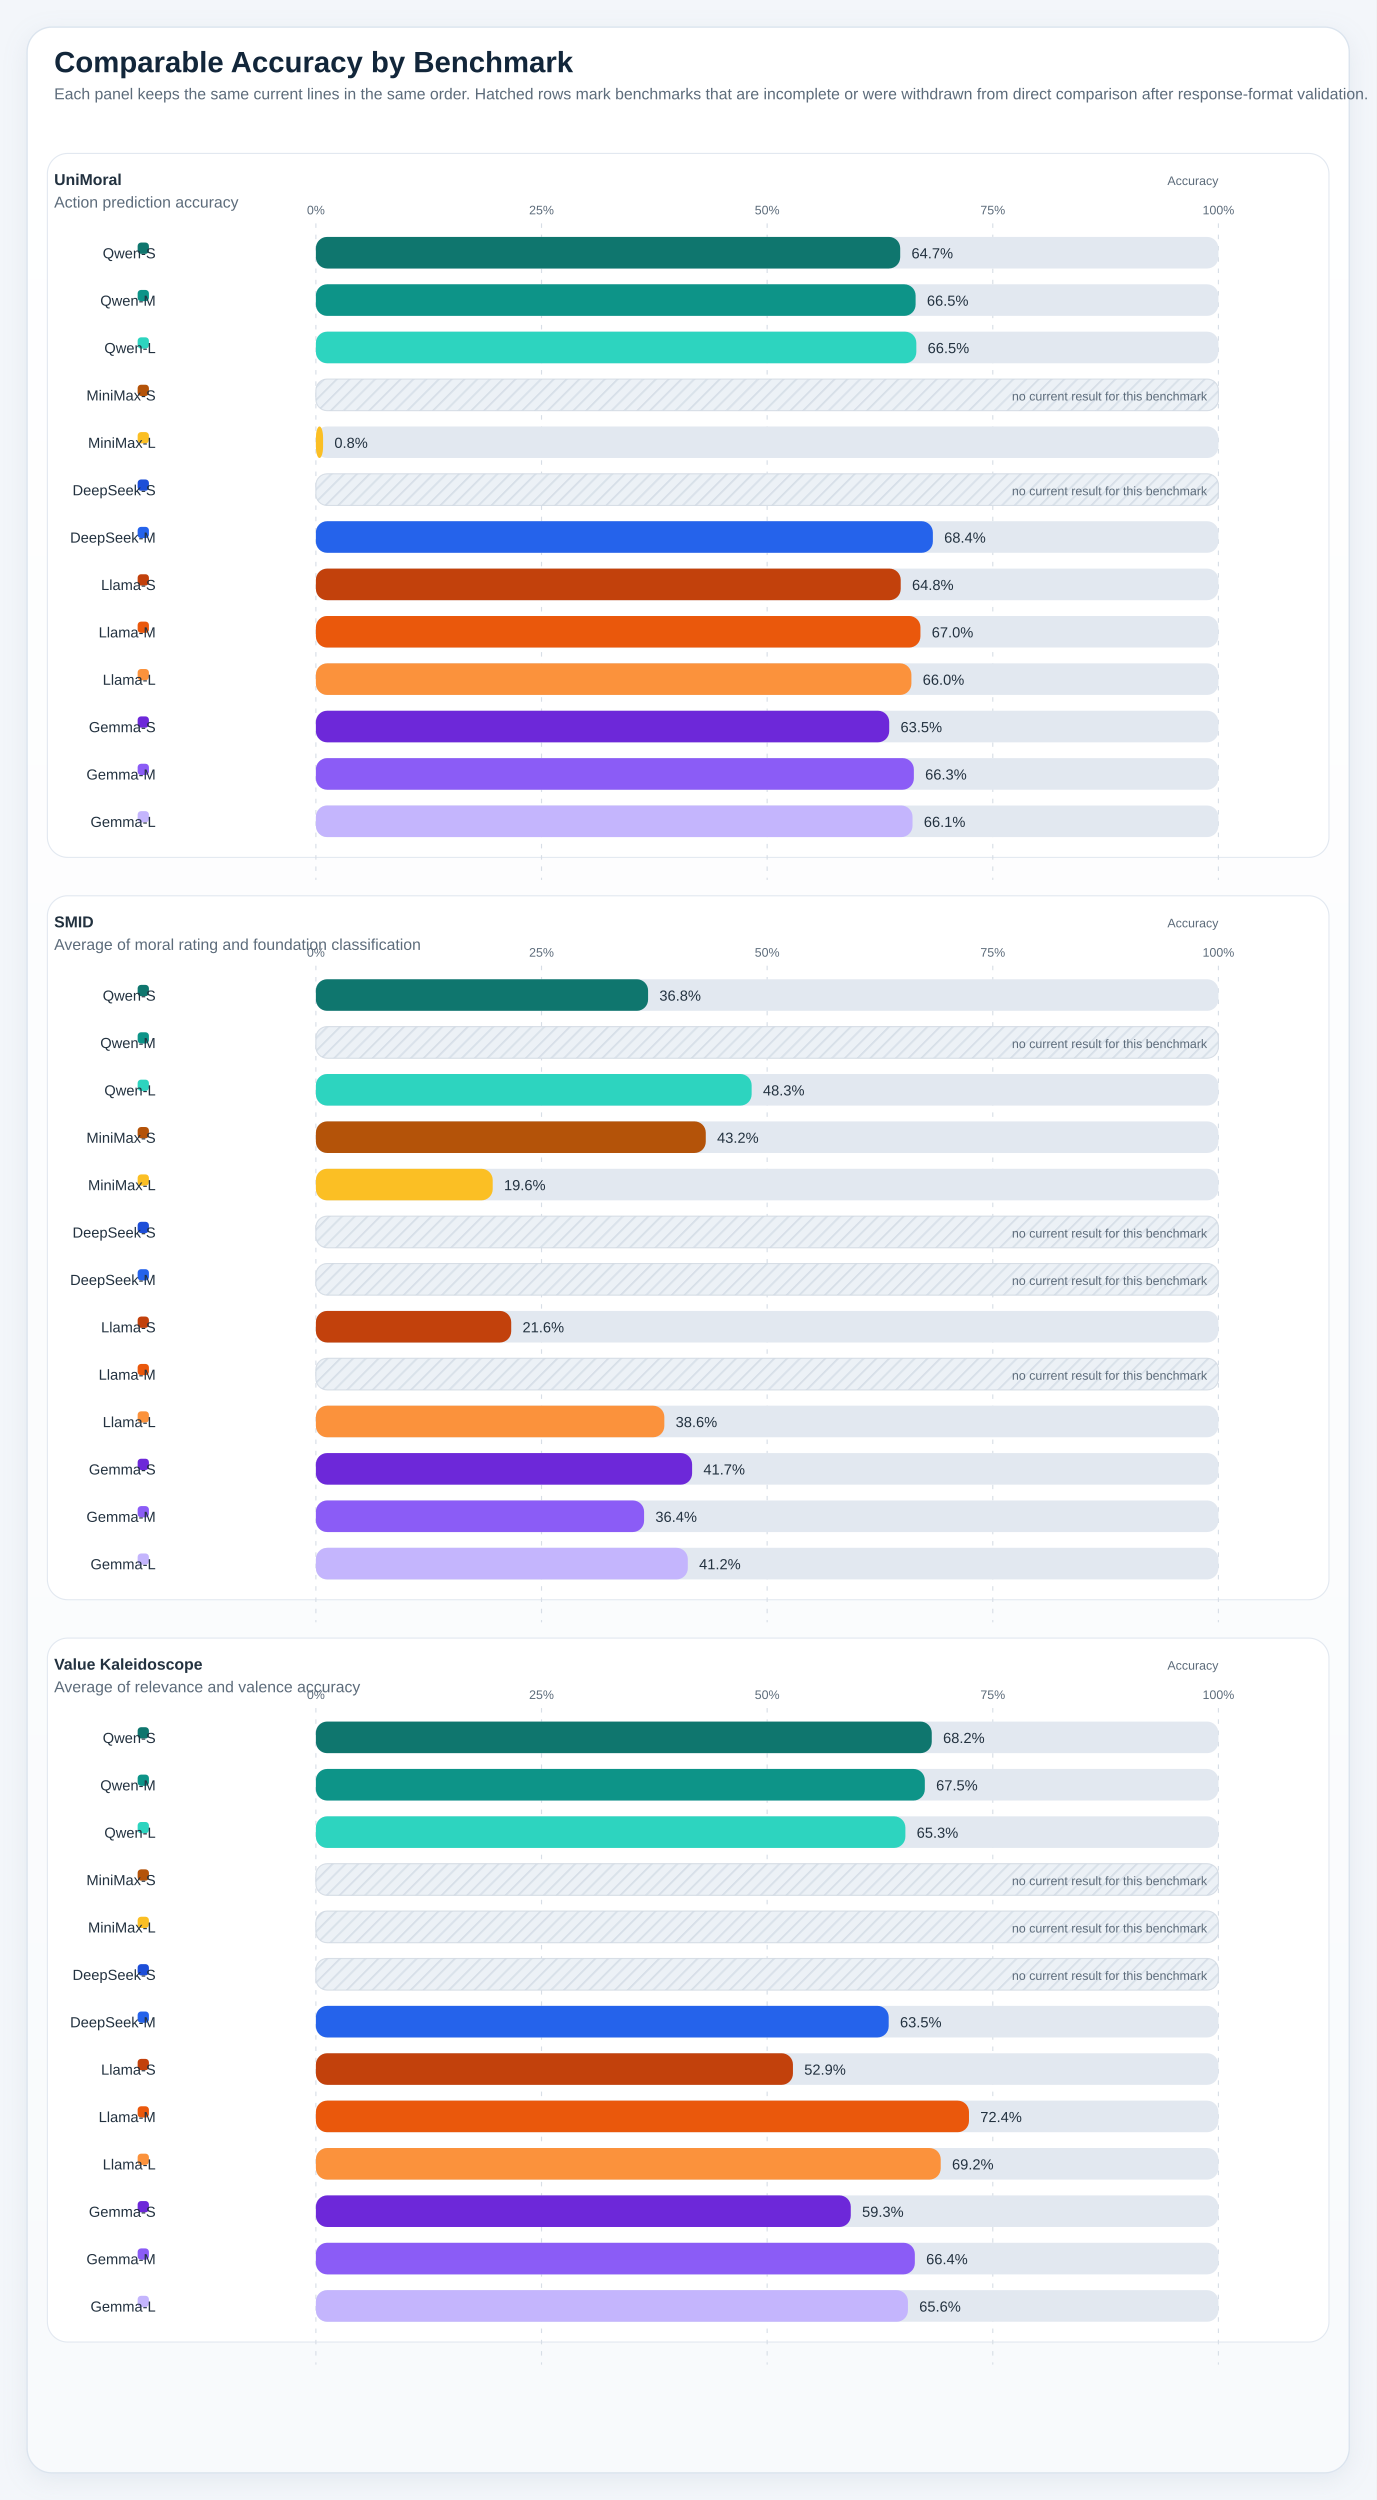
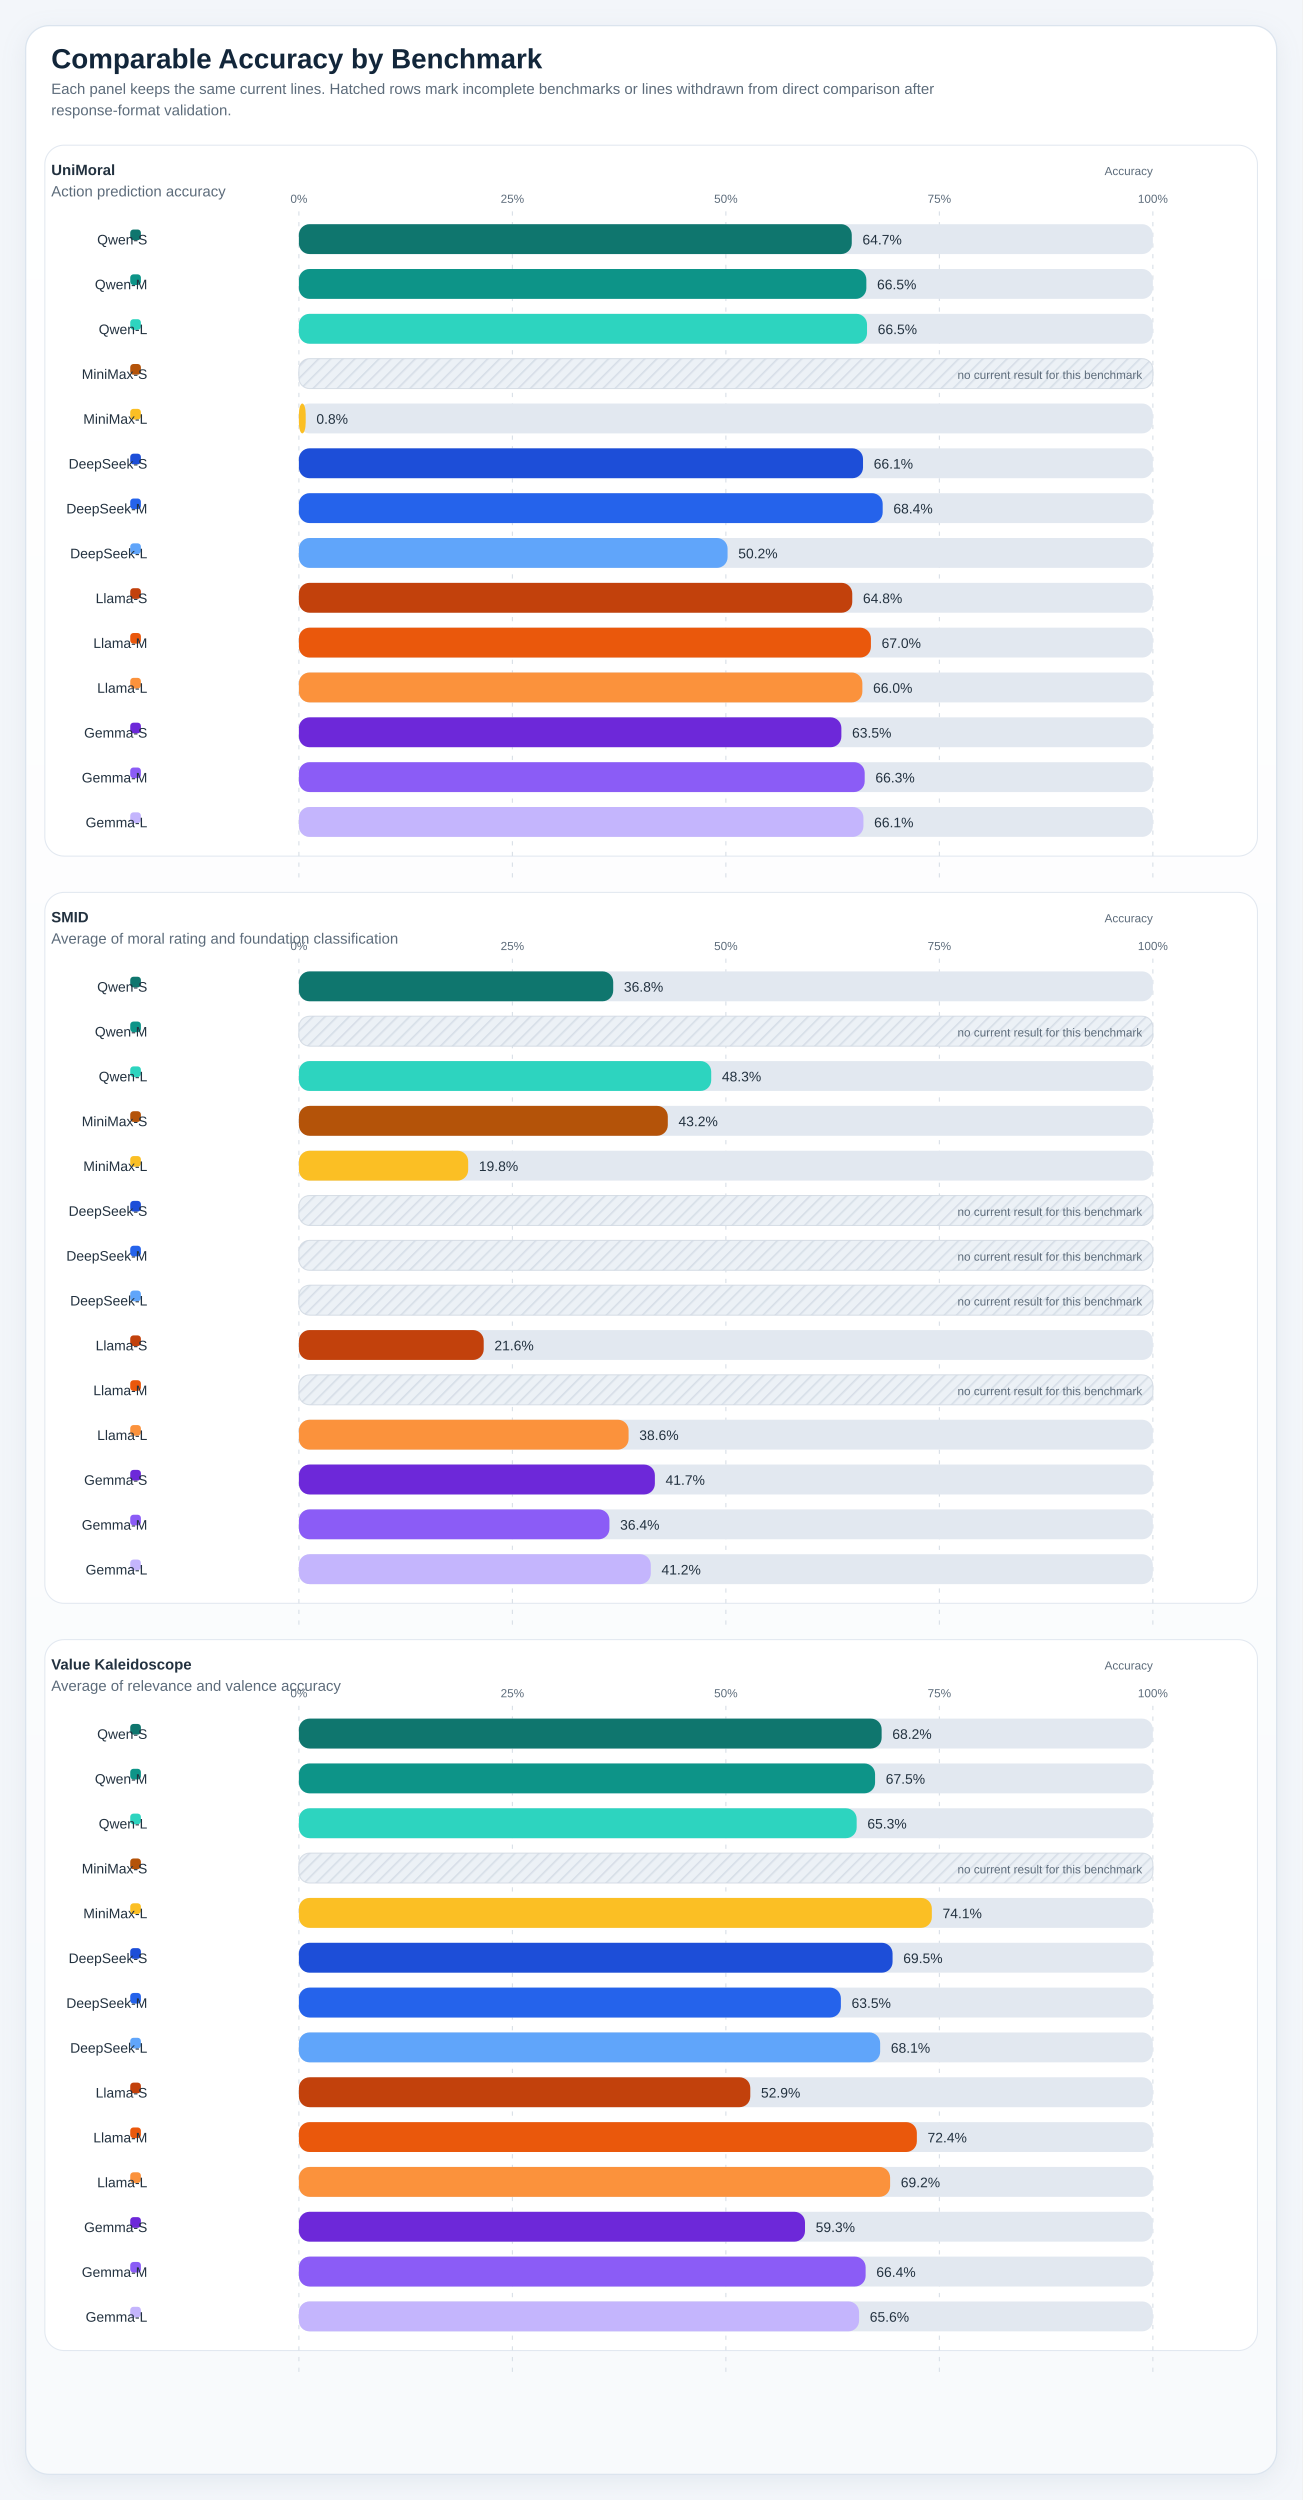
- <svg xmlns="http://www.w3.org/2000/svg" viewBox="0 0 1220 2216" role="img" preserveAspectRatio="xMidYMin meet" style="max-width:100%;height:auto">
+ <svg xmlns="http://www.w3.org/2000/svg" viewBox="0 0 1220 2342" role="img" preserveAspectRatio="xMidYMin meet" style="max-width:100%;height:auto">
  <defs>
    <linearGradient id="panelGradient" x1="0" x2="0" y1="0" y2="1">
      <stop offset="0%" stop-color="#ffffff" />
      <stop offset="100%" stop-color="#f8fafc" />
    </linearGradient>
    <pattern id="diagonalHatch" width="8" height="8" patternUnits="userSpaceOnUse" patternTransform="rotate(45)">
      <line x1="0" y1="0" x2="0" y2="8" stroke="#cdd6e1" stroke-width="3" />
    </pattern>
    <filter id="softShadow" x="-20%" y="-20%" width="140%" height="140%">
      <feDropShadow dx="0" dy="6" stdDeviation="10" flood-color="#9fb0c2" flood-opacity="0.18" />
    </filter>
    <style>
.canvas { fill: #f3f6fa; }
.title { font: 700 26px 'IBM Plex Sans', 'Helvetica Neue', Arial, sans-serif; fill: #12263a; }
.subtitle { font: 400 14px 'IBM Plex Sans', 'Helvetica Neue', Arial, sans-serif; fill: #5c6b7a; }
.axis { font: 600 14px 'IBM Plex Sans', 'Helvetica Neue', Arial, sans-serif; fill: #22313f; }
.label { font: 500 13px 'IBM Plex Sans', 'Helvetica Neue', Arial, sans-serif; fill: #22313f; }
.metric { font: 700 20px 'IBM Plex Sans', 'Helvetica Neue', Arial, sans-serif; fill: #12263a; }
.celltext { font: 700 16px 'IBM Plex Sans', 'Helvetica Neue', Arial, sans-serif; fill: #ffffff; }
.celltext-dark { font: 700 16px 'IBM Plex Sans', 'Helvetica Neue', Arial, sans-serif; fill: #173042; }
.cellsub { font: 500 11px 'IBM Plex Sans', 'Helvetica Neue', Arial, sans-serif; fill: rgba(255,255,255,0.88); }
.cellsub-dark { font: 600 11px 'IBM Plex Sans', 'Helvetica Neue', Arial, sans-serif; fill: #385062; }
.body { font: 500 12px 'IBM Plex Sans', 'Helvetica Neue', Arial, sans-serif; fill: #22313f; }
.small { font: 500 11px 'IBM Plex Sans', 'Helvetica Neue', Arial, sans-serif; fill: #5c6b7a; }
.tiny { font: 600 10px 'IBM Plex Sans', 'Helvetica Neue', Arial, sans-serif; fill: #6b7c8f; letter-spacing: 0.04em; }
.grid { fill: #ffffff; stroke: #d7dee6; stroke-width: 1.25; }
.panel { fill: url(#panelGradient); stroke: #dbe4ee; stroke-width: 1.25; filter: url(#softShadow); }
.subpanel { fill: #ffffff; stroke: #e2e8f0; stroke-width: 1; }
.legend-card { fill: #ffffff; stroke: #dbe4ee; stroke-width: 1; }
.guide { stroke: #d7dee6; stroke-width: 1; stroke-dasharray: 4 6; }
.baseline { stroke: #aab7c6; stroke-width: 1.1; }
.muted-cell { fill: #eef2f7; stroke: #d7dee6; stroke-width: 1; }
.muted-bar { fill: #ecf1f6; stroke: #d7dee6; stroke-width: 1; }
.outline { stroke: rgba(255,255,255,0.9); stroke-width: 1; }
</style>
  </defs>
-   <rect x="0" y="0" width="1220" height="2216" class="canvas" />
-   <rect x="24" y="24" width="1172" height="2168" rx="22" class="panel" />
+   <rect x="0" y="0" width="1220" height="2342" class="canvas" />
+   <rect x="24" y="24" width="1172" height="2294" rx="22" class="panel" />
  <text x="48" y="64" class="title">Comparable Accuracy by Benchmark</text>
-   <text x="48" y="88" class="subtitle">Each panel keeps the same current lines in the same order. Hatched rows mark benchmarks that are incomplete or were withdrawn from direct comparison after response-format validation.</text>
-   <rect x="42" y="136" width="1136" height="624" rx="18" class="subpanel" />
+   <text x="48" y="88" class="subtitle">Each panel keeps the same current lines. Hatched rows mark incomplete benchmarks or lines withdrawn from direct comparison after</text>
+   <text x="48" y="108" class="subtitle">response-format validation.</text>
+   <rect x="42" y="136" width="1136" height="666" rx="18" class="subpanel" />
  <text x="48" y="164" class="axis">UniMoral</text>
  <text x="48" y="184" class="subtitle">Action prediction accuracy</text>
  <text x="1080" y="164" text-anchor="end" class="small">Accuracy</text>
-   <line x1="280.00" y1="198" x2="280.00" y2="780" class="guide" />
+   <line x1="280.00" y1="198" x2="280.00" y2="822" class="guide" />
  <text x="280.00" y="190" text-anchor="middle" class="small">0%</text>
-   <line x1="480.00" y1="198" x2="480.00" y2="780" class="guide" />
+   <line x1="480.00" y1="198" x2="480.00" y2="822" class="guide" />
  <text x="480.00" y="190" text-anchor="middle" class="small">25%</text>
-   <line x1="680.00" y1="198" x2="680.00" y2="780" class="guide" />
+   <line x1="680.00" y1="198" x2="680.00" y2="822" class="guide" />
  <text x="680.00" y="190" text-anchor="middle" class="small">50%</text>
-   <line x1="880.00" y1="198" x2="880.00" y2="780" class="guide" />
+   <line x1="880.00" y1="198" x2="880.00" y2="822" class="guide" />
  <text x="880.00" y="190" text-anchor="middle" class="small">75%</text>
-   <line x1="1080.00" y1="198" x2="1080.00" y2="780" class="guide" />
+   <line x1="1080.00" y1="198" x2="1080.00" y2="822" class="guide" />
  <text x="1080.00" y="190" text-anchor="middle" class="small">100%</text>
  <rect x="122" y="215" width="10" height="10" rx="3" fill="#0f766e" />
  <text x="138" y="229" text-anchor="end" class="label">Qwen-S</text>
  <rect x="280" y="210" width="800" height="28" rx="10" fill="#e2e8f0" />
  <rect x="280" y="210" width="517.94" height="28" rx="10" fill="#0f766e" />
  <text x="807.94" y="229" text-anchor="start" class="label">64.7%</text>
  <rect x="122" y="257" width="10" height="10" rx="3" fill="#0d9488" />
  <text x="138" y="271" text-anchor="end" class="label">Qwen-M</text>
  <rect x="280" y="252" width="800" height="28" rx="10" fill="#e2e8f0" />
  <rect x="280" y="252" width="531.60" height="28" rx="10" fill="#0d9488" />
  <text x="821.60" y="271" text-anchor="start" class="label">66.5%</text>
  <rect x="122" y="299" width="10" height="10" rx="3" fill="#2dd4bf" />
  <text x="138" y="313" text-anchor="end" class="label">Qwen-L</text>
  <rect x="280" y="294" width="800" height="28" rx="10" fill="#e2e8f0" />
  <rect x="280" y="294" width="532.24" height="28" rx="10" fill="#2dd4bf" />
  <text x="822.24" y="313" text-anchor="start" class="label">66.5%</text>
  <rect x="122" y="341" width="10" height="10" rx="3" fill="#b45309" />
  <text x="138" y="355" text-anchor="end" class="label">MiniMax-S</text>
  <rect x="280" y="336" width="800" height="28" rx="10" fill="#e2e8f0" />
  <rect x="280" y="336" width="800" height="28" rx="10" class="muted-bar" />
  <rect x="280" y="336" width="800" height="28" rx="10" fill="url(#diagonalHatch)" opacity="0.7" />
  <text x="1070" y="355" text-anchor="end" class="small">no current result for this benchmark</text>
  <rect x="122" y="383" width="10" height="10" rx="3" fill="#fbbf24" />
  <text x="138" y="397" text-anchor="end" class="label">MiniMax-L</text>
  <rect x="280" y="378" width="800" height="28" rx="10" fill="#e2e8f0" />
  <rect x="280" y="378" width="6.38" height="28" rx="10" fill="#fbbf24" />
  <text x="296.38" y="397" text-anchor="start" class="label">0.8%</text>
  <rect x="122" y="425" width="10" height="10" rx="3" fill="#1d4ed8" />
  <text x="138" y="439" text-anchor="end" class="label">DeepSeek-S</text>
  <rect x="280" y="420" width="800" height="28" rx="10" fill="#e2e8f0" />
-   <rect x="280" y="420" width="800" height="28" rx="10" class="muted-bar" />
-   <rect x="280" y="420" width="800" height="28" rx="10" fill="url(#diagonalHatch)" opacity="0.7" />
-   <text x="1070" y="439" text-anchor="end" class="small">no current result for this benchmark</text>
+   <rect x="280" y="420" width="528.48" height="28" rx="10" fill="#1d4ed8" />
+   <text x="818.48" y="439" text-anchor="start" class="label">66.1%</text>
  <rect x="122" y="467" width="10" height="10" rx="3" fill="#2563eb" />
  <text x="138" y="481" text-anchor="end" class="label">DeepSeek-M</text>
  <rect x="280" y="462" width="800" height="28" rx="10" fill="#e2e8f0" />
  <rect x="280" y="462" width="546.90" height="28" rx="10" fill="#2563eb" />
  <text x="836.90" y="481" text-anchor="start" class="label">68.4%</text>
-   <rect x="122" y="509" width="10" height="10" rx="3" fill="#c2410c" />
-   <text x="138" y="523" text-anchor="end" class="label">Llama-S</text>
+   <rect x="122" y="509" width="10" height="10" rx="3" fill="#60a5fa" />
+   <text x="138" y="523" text-anchor="end" class="label">DeepSeek-L</text>
  <rect x="280" y="504" width="800" height="28" rx="10" fill="#e2e8f0" />
-   <rect x="280" y="504" width="518.40" height="28" rx="10" fill="#c2410c" />
-   <text x="808.40" y="523" text-anchor="start" class="label">64.8%</text>
-   <rect x="122" y="551" width="10" height="10" rx="3" fill="#ea580c" />
-   <text x="138" y="565" text-anchor="end" class="label">Llama-M</text>
+   <rect x="280" y="504" width="401.60" height="28" rx="10" fill="#60a5fa" />
+   <text x="691.60" y="523" text-anchor="start" class="label">50.2%</text>
+   <rect x="122" y="551" width="10" height="10" rx="3" fill="#c2410c" />
+   <text x="138" y="565" text-anchor="end" class="label">Llama-S</text>
  <rect x="280" y="546" width="800" height="28" rx="10" fill="#e2e8f0" />
-   <rect x="280" y="546" width="535.88" height="28" rx="10" fill="#ea580c" />
-   <text x="825.88" y="565" text-anchor="start" class="label">67.0%</text>
-   <rect x="122" y="593" width="10" height="10" rx="3" fill="#fb923c" />
-   <text x="138" y="607" text-anchor="end" class="label">Llama-L</text>
+   <rect x="280" y="546" width="518.40" height="28" rx="10" fill="#c2410c" />
+   <text x="808.40" y="565" text-anchor="start" class="label">64.8%</text>
+   <rect x="122" y="593" width="10" height="10" rx="3" fill="#ea580c" />
+   <text x="138" y="607" text-anchor="end" class="label">Llama-M</text>
  <rect x="280" y="588" width="800" height="28" rx="10" fill="#e2e8f0" />
-   <rect x="280" y="588" width="527.87" height="28" rx="10" fill="#fb923c" />
-   <text x="817.87" y="607" text-anchor="start" class="label">66.0%</text>
-   <rect x="122" y="635" width="10" height="10" rx="3" fill="#6d28d9" />
-   <text x="138" y="649" text-anchor="end" class="label">Gemma-S</text>
+   <rect x="280" y="588" width="535.88" height="28" rx="10" fill="#ea580c" />
+   <text x="825.88" y="607" text-anchor="start" class="label">67.0%</text>
+   <rect x="122" y="635" width="10" height="10" rx="3" fill="#fb923c" />
+   <text x="138" y="649" text-anchor="end" class="label">Llama-L</text>
  <rect x="280" y="630" width="800" height="28" rx="10" fill="#e2e8f0" />
-   <rect x="280" y="630" width="508.20" height="28" rx="10" fill="#6d28d9" />
-   <text x="798.20" y="649" text-anchor="start" class="label">63.5%</text>
-   <rect x="122" y="677" width="10" height="10" rx="3" fill="#8b5cf6" />
-   <text x="138" y="691" text-anchor="end" class="label">Gemma-M</text>
+   <rect x="280" y="630" width="527.87" height="28" rx="10" fill="#fb923c" />
+   <text x="817.87" y="649" text-anchor="start" class="label">66.0%</text>
+   <rect x="122" y="677" width="10" height="10" rx="3" fill="#6d28d9" />
+   <text x="138" y="691" text-anchor="end" class="label">Gemma-S</text>
  <rect x="280" y="672" width="800" height="28" rx="10" fill="#e2e8f0" />
-   <rect x="280" y="672" width="530.05" height="28" rx="10" fill="#8b5cf6" />
-   <text x="820.05" y="691" text-anchor="start" class="label">66.3%</text>
-   <rect x="122" y="719" width="10" height="10" rx="3" fill="#c4b5fd" />
-   <text x="138" y="733" text-anchor="end" class="label">Gemma-L</text>
+   <rect x="280" y="672" width="508.20" height="28" rx="10" fill="#6d28d9" />
+   <text x="798.20" y="691" text-anchor="start" class="label">63.5%</text>
+   <rect x="122" y="719" width="10" height="10" rx="3" fill="#8b5cf6" />
+   <text x="138" y="733" text-anchor="end" class="label">Gemma-M</text>
  <rect x="280" y="714" width="800" height="28" rx="10" fill="#e2e8f0" />
-   <rect x="280" y="714" width="528.87" height="28" rx="10" fill="#c4b5fd" />
-   <text x="818.87" y="733" text-anchor="start" class="label">66.1%</text>
-   <rect x="42" y="794" width="1136" height="624" rx="18" class="subpanel" />
-   <text x="48" y="822" class="axis">SMID</text>
-   <text x="48" y="842" class="subtitle">Average of moral rating and foundation classification</text>
-   <text x="1080" y="822" text-anchor="end" class="small">Accuracy</text>
-   <line x1="280.00" y1="856" x2="280.00" y2="1438" class="guide" />
-   <text x="280.00" y="848" text-anchor="middle" class="small">0%</text>
-   <line x1="480.00" y1="856" x2="480.00" y2="1438" class="guide" />
-   <text x="480.00" y="848" text-anchor="middle" class="small">25%</text>
-   <line x1="680.00" y1="856" x2="680.00" y2="1438" class="guide" />
-   <text x="680.00" y="848" text-anchor="middle" class="small">50%</text>
-   <line x1="880.00" y1="856" x2="880.00" y2="1438" class="guide" />
-   <text x="880.00" y="848" text-anchor="middle" class="small">75%</text>
-   <line x1="1080.00" y1="856" x2="1080.00" y2="1438" class="guide" />
-   <text x="1080.00" y="848" text-anchor="middle" class="small">100%</text>
-   <rect x="122" y="873" width="10" height="10" rx="3" fill="#0f766e" />
-   <text x="138" y="887" text-anchor="end" class="label">Qwen-S</text>
-   <rect x="280" y="868" width="800" height="28" rx="10" fill="#e2e8f0" />
-   <rect x="280" y="868" width="294.46" height="28" rx="10" fill="#0f766e" />
-   <text x="584.46" y="887" text-anchor="start" class="label">36.8%</text>
-   <rect x="122" y="915" width="10" height="10" rx="3" fill="#0d9488" />
-   <text x="138" y="929" text-anchor="end" class="label">Qwen-M</text>
+   <rect x="280" y="714" width="530.05" height="28" rx="10" fill="#8b5cf6" />
+   <text x="820.05" y="733" text-anchor="start" class="label">66.3%</text>
+   <rect x="122" y="761" width="10" height="10" rx="3" fill="#c4b5fd" />
+   <text x="138" y="775" text-anchor="end" class="label">Gemma-L</text>
+   <rect x="280" y="756" width="800" height="28" rx="10" fill="#e2e8f0" />
+   <rect x="280" y="756" width="528.87" height="28" rx="10" fill="#c4b5fd" />
+   <text x="818.87" y="775" text-anchor="start" class="label">66.1%</text>
+   <rect x="42" y="836" width="1136" height="666" rx="18" class="subpanel" />
+   <text x="48" y="864" class="axis">SMID</text>
+   <text x="48" y="884" class="subtitle">Average of moral rating and foundation classification</text>
+   <text x="1080" y="864" text-anchor="end" class="small">Accuracy</text>
+   <line x1="280.00" y1="898" x2="280.00" y2="1522" class="guide" />
+   <text x="280.00" y="890" text-anchor="middle" class="small">0%</text>
+   <line x1="480.00" y1="898" x2="480.00" y2="1522" class="guide" />
+   <text x="480.00" y="890" text-anchor="middle" class="small">25%</text>
+   <line x1="680.00" y1="898" x2="680.00" y2="1522" class="guide" />
+   <text x="680.00" y="890" text-anchor="middle" class="small">50%</text>
+   <line x1="880.00" y1="898" x2="880.00" y2="1522" class="guide" />
+   <text x="880.00" y="890" text-anchor="middle" class="small">75%</text>
+   <line x1="1080.00" y1="898" x2="1080.00" y2="1522" class="guide" />
+   <text x="1080.00" y="890" text-anchor="middle" class="small">100%</text>
+   <rect x="122" y="915" width="10" height="10" rx="3" fill="#0f766e" />
+   <text x="138" y="929" text-anchor="end" class="label">Qwen-S</text>
  <rect x="280" y="910" width="800" height="28" rx="10" fill="#e2e8f0" />
-   <rect x="280" y="910" width="800" height="28" rx="10" class="muted-bar" />
-   <rect x="280" y="910" width="800" height="28" rx="10" fill="url(#diagonalHatch)" opacity="0.7" />
-   <text x="1070" y="929" text-anchor="end" class="small">no current result for this benchmark</text>
-   <rect x="122" y="957" width="10" height="10" rx="3" fill="#2dd4bf" />
-   <text x="138" y="971" text-anchor="end" class="label">Qwen-L</text>
+   <rect x="280" y="910" width="294.46" height="28" rx="10" fill="#0f766e" />
+   <text x="584.46" y="929" text-anchor="start" class="label">36.8%</text>
+   <rect x="122" y="957" width="10" height="10" rx="3" fill="#0d9488" />
+   <text x="138" y="971" text-anchor="end" class="label">Qwen-M</text>
  <rect x="280" y="952" width="800" height="28" rx="10" fill="#e2e8f0" />
-   <rect x="280" y="952" width="386.26" height="28" rx="10" fill="#2dd4bf" />
-   <text x="676.26" y="971" text-anchor="start" class="label">48.3%</text>
-   <rect x="122" y="999" width="10" height="10" rx="3" fill="#b45309" />
-   <text x="138" y="1013" text-anchor="end" class="label">MiniMax-S</text>
+   <rect x="280" y="952" width="800" height="28" rx="10" class="muted-bar" />
+   <rect x="280" y="952" width="800" height="28" rx="10" fill="url(#diagonalHatch)" opacity="0.7" />
+   <text x="1070" y="971" text-anchor="end" class="small">no current result for this benchmark</text>
+   <rect x="122" y="999" width="10" height="10" rx="3" fill="#2dd4bf" />
+   <text x="138" y="1013" text-anchor="end" class="label">Qwen-L</text>
  <rect x="280" y="994" width="800" height="28" rx="10" fill="#e2e8f0" />
-   <rect x="280" y="994" width="345.60" height="28" rx="10" fill="#b45309" />
-   <text x="635.60" y="1013" text-anchor="start" class="label">43.2%</text>
-   <rect x="122" y="1041" width="10" height="10" rx="3" fill="#fbbf24" />
-   <text x="138" y="1055" text-anchor="end" class="label">MiniMax-L</text>
+   <rect x="280" y="994" width="386.26" height="28" rx="10" fill="#2dd4bf" />
+   <text x="676.26" y="1013" text-anchor="start" class="label">48.3%</text>
+   <rect x="122" y="1041" width="10" height="10" rx="3" fill="#b45309" />
+   <text x="138" y="1055" text-anchor="end" class="label">MiniMax-S</text>
  <rect x="280" y="1036" width="800" height="28" rx="10" fill="#e2e8f0" />
-   <rect x="280" y="1036" width="156.74" height="28" rx="10" fill="#fbbf24" />
-   <text x="446.74" y="1055" text-anchor="start" class="label">19.6%</text>
-   <rect x="122" y="1083" width="10" height="10" rx="3" fill="#1d4ed8" />
-   <text x="138" y="1097" text-anchor="end" class="label">DeepSeek-S</text>
+   <rect x="280" y="1036" width="345.60" height="28" rx="10" fill="#b45309" />
+   <text x="635.60" y="1055" text-anchor="start" class="label">43.2%</text>
+   <rect x="122" y="1083" width="10" height="10" rx="3" fill="#fbbf24" />
+   <text x="138" y="1097" text-anchor="end" class="label">MiniMax-L</text>
  <rect x="280" y="1078" width="800" height="28" rx="10" fill="#e2e8f0" />
-   <rect x="280" y="1078" width="800" height="28" rx="10" class="muted-bar" />
-   <rect x="280" y="1078" width="800" height="28" rx="10" fill="url(#diagonalHatch)" opacity="0.7" />
-   <text x="1070" y="1097" text-anchor="end" class="small">no current result for this benchmark</text>
-   <rect x="122" y="1125" width="10" height="10" rx="3" fill="#2563eb" />
-   <text x="138" y="1139" text-anchor="end" class="label">DeepSeek-M</text>
+   <rect x="280" y="1078" width="158.59" height="28" rx="10" fill="#fbbf24" />
+   <text x="448.59" y="1097" text-anchor="start" class="label">19.8%</text>
+   <rect x="122" y="1125" width="10" height="10" rx="3" fill="#1d4ed8" />
+   <text x="138" y="1139" text-anchor="end" class="label">DeepSeek-S</text>
  <rect x="280" y="1120" width="800" height="28" rx="10" fill="#e2e8f0" />
  <rect x="280" y="1120" width="800" height="28" rx="10" class="muted-bar" />
  <rect x="280" y="1120" width="800" height="28" rx="10" fill="url(#diagonalHatch)" opacity="0.7" />
  <text x="1070" y="1139" text-anchor="end" class="small">no current result for this benchmark</text>
-   <rect x="122" y="1167" width="10" height="10" rx="3" fill="#c2410c" />
-   <text x="138" y="1181" text-anchor="end" class="label">Llama-S</text>
+   <rect x="122" y="1167" width="10" height="10" rx="3" fill="#2563eb" />
+   <text x="138" y="1181" text-anchor="end" class="label">DeepSeek-M</text>
  <rect x="280" y="1162" width="800" height="28" rx="10" fill="#e2e8f0" />
-   <rect x="280" y="1162" width="173.14" height="28" rx="10" fill="#c2410c" />
-   <text x="463.14" y="1181" text-anchor="start" class="label">21.6%</text>
-   <rect x="122" y="1209" width="10" height="10" rx="3" fill="#ea580c" />
-   <text x="138" y="1223" text-anchor="end" class="label">Llama-M</text>
+   <rect x="280" y="1162" width="800" height="28" rx="10" class="muted-bar" />
+   <rect x="280" y="1162" width="800" height="28" rx="10" fill="url(#diagonalHatch)" opacity="0.7" />
+   <text x="1070" y="1181" text-anchor="end" class="small">no current result for this benchmark</text>
+   <rect x="122" y="1209" width="10" height="10" rx="3" fill="#60a5fa" />
+   <text x="138" y="1223" text-anchor="end" class="label">DeepSeek-L</text>
  <rect x="280" y="1204" width="800" height="28" rx="10" fill="#e2e8f0" />
  <rect x="280" y="1204" width="800" height="28" rx="10" class="muted-bar" />
  <rect x="280" y="1204" width="800" height="28" rx="10" fill="url(#diagonalHatch)" opacity="0.7" />
  <text x="1070" y="1223" text-anchor="end" class="small">no current result for this benchmark</text>
-   <rect x="122" y="1251" width="10" height="10" rx="3" fill="#fb923c" />
-   <text x="138" y="1265" text-anchor="end" class="label">Llama-L</text>
+   <rect x="122" y="1251" width="10" height="10" rx="3" fill="#c2410c" />
+   <text x="138" y="1265" text-anchor="end" class="label">Llama-S</text>
  <rect x="280" y="1246" width="800" height="28" rx="10" fill="#e2e8f0" />
-   <rect x="280" y="1246" width="308.87" height="28" rx="10" fill="#fb923c" />
-   <text x="598.87" y="1265" text-anchor="start" class="label">38.6%</text>
-   <rect x="122" y="1293" width="10" height="10" rx="3" fill="#6d28d9" />
-   <text x="138" y="1307" text-anchor="end" class="label">Gemma-S</text>
+   <rect x="280" y="1246" width="173.14" height="28" rx="10" fill="#c2410c" />
+   <text x="463.14" y="1265" text-anchor="start" class="label">21.6%</text>
+   <rect x="122" y="1293" width="10" height="10" rx="3" fill="#ea580c" />
+   <text x="138" y="1307" text-anchor="end" class="label">Llama-M</text>
  <rect x="280" y="1288" width="800" height="28" rx="10" fill="#e2e8f0" />
-   <rect x="280" y="1288" width="333.49" height="28" rx="10" fill="#6d28d9" />
-   <text x="623.49" y="1307" text-anchor="start" class="label">41.7%</text>
-   <rect x="122" y="1335" width="10" height="10" rx="3" fill="#8b5cf6" />
-   <text x="138" y="1349" text-anchor="end" class="label">Gemma-M</text>
+   <rect x="280" y="1288" width="800" height="28" rx="10" class="muted-bar" />
+   <rect x="280" y="1288" width="800" height="28" rx="10" fill="url(#diagonalHatch)" opacity="0.7" />
+   <text x="1070" y="1307" text-anchor="end" class="small">no current result for this benchmark</text>
+   <rect x="122" y="1335" width="10" height="10" rx="3" fill="#fb923c" />
+   <text x="138" y="1349" text-anchor="end" class="label">Llama-L</text>
  <rect x="280" y="1330" width="800" height="28" rx="10" fill="#e2e8f0" />
-   <rect x="280" y="1330" width="290.92" height="28" rx="10" fill="#8b5cf6" />
-   <text x="580.92" y="1349" text-anchor="start" class="label">36.4%</text>
-   <rect x="122" y="1377" width="10" height="10" rx="3" fill="#c4b5fd" />
-   <text x="138" y="1391" text-anchor="end" class="label">Gemma-L</text>
+   <rect x="280" y="1330" width="308.87" height="28" rx="10" fill="#fb923c" />
+   <text x="598.87" y="1349" text-anchor="start" class="label">38.6%</text>
+   <rect x="122" y="1377" width="10" height="10" rx="3" fill="#6d28d9" />
+   <text x="138" y="1391" text-anchor="end" class="label">Gemma-S</text>
  <rect x="280" y="1372" width="800" height="28" rx="10" fill="#e2e8f0" />
-   <rect x="280" y="1372" width="329.68" height="28" rx="10" fill="#c4b5fd" />
-   <text x="619.68" y="1391" text-anchor="start" class="label">41.2%</text>
-   <rect x="42" y="1452" width="1136" height="624" rx="18" class="subpanel" />
-   <text x="48" y="1480" class="axis">Value Kaleidoscope</text>
-   <text x="48" y="1500" class="subtitle">Average of relevance and valence accuracy</text>
-   <text x="1080" y="1480" text-anchor="end" class="small">Accuracy</text>
-   <line x1="280.00" y1="1514" x2="280.00" y2="2096" class="guide" />
-   <text x="280.00" y="1506" text-anchor="middle" class="small">0%</text>
-   <line x1="480.00" y1="1514" x2="480.00" y2="2096" class="guide" />
-   <text x="480.00" y="1506" text-anchor="middle" class="small">25%</text>
-   <line x1="680.00" y1="1514" x2="680.00" y2="2096" class="guide" />
-   <text x="680.00" y="1506" text-anchor="middle" class="small">50%</text>
-   <line x1="880.00" y1="1514" x2="880.00" y2="2096" class="guide" />
-   <text x="880.00" y="1506" text-anchor="middle" class="small">75%</text>
-   <line x1="1080.00" y1="1514" x2="1080.00" y2="2096" class="guide" />
-   <text x="1080.00" y="1506" text-anchor="middle" class="small">100%</text>
-   <rect x="122" y="1531" width="10" height="10" rx="3" fill="#0f766e" />
-   <text x="138" y="1545" text-anchor="end" class="label">Qwen-S</text>
-   <rect x="280" y="1526" width="800" height="28" rx="10" fill="#e2e8f0" />
-   <rect x="280" y="1526" width="545.92" height="28" rx="10" fill="#0f766e" />
-   <text x="835.92" y="1545" text-anchor="start" class="label">68.2%</text>
-   <rect x="122" y="1573" width="10" height="10" rx="3" fill="#0d9488" />
-   <text x="138" y="1587" text-anchor="end" class="label">Qwen-M</text>
-   <rect x="280" y="1568" width="800" height="28" rx="10" fill="#e2e8f0" />
-   <rect x="280" y="1568" width="539.77" height="28" rx="10" fill="#0d9488" />
-   <text x="829.77" y="1587" text-anchor="start" class="label">67.5%</text>
-   <rect x="122" y="1615" width="10" height="10" rx="3" fill="#2dd4bf" />
-   <text x="138" y="1629" text-anchor="end" class="label">Qwen-L</text>
+   <rect x="280" y="1372" width="333.49" height="28" rx="10" fill="#6d28d9" />
+   <text x="623.49" y="1391" text-anchor="start" class="label">41.7%</text>
+   <rect x="122" y="1419" width="10" height="10" rx="3" fill="#8b5cf6" />
+   <text x="138" y="1433" text-anchor="end" class="label">Gemma-M</text>
+   <rect x="280" y="1414" width="800" height="28" rx="10" fill="#e2e8f0" />
+   <rect x="280" y="1414" width="290.92" height="28" rx="10" fill="#8b5cf6" />
+   <text x="580.92" y="1433" text-anchor="start" class="label">36.4%</text>
+   <rect x="122" y="1461" width="10" height="10" rx="3" fill="#c4b5fd" />
+   <text x="138" y="1475" text-anchor="end" class="label">Gemma-L</text>
+   <rect x="280" y="1456" width="800" height="28" rx="10" fill="#e2e8f0" />
+   <rect x="280" y="1456" width="329.68" height="28" rx="10" fill="#c4b5fd" />
+   <text x="619.68" y="1475" text-anchor="start" class="label">41.2%</text>
+   <rect x="42" y="1536" width="1136" height="666" rx="18" class="subpanel" />
+   <text x="48" y="1564" class="axis">Value Kaleidoscope</text>
+   <text x="48" y="1584" class="subtitle">Average of relevance and valence accuracy</text>
+   <text x="1080" y="1564" text-anchor="end" class="small">Accuracy</text>
+   <line x1="280.00" y1="1598" x2="280.00" y2="2222" class="guide" />
+   <text x="280.00" y="1590" text-anchor="middle" class="small">0%</text>
+   <line x1="480.00" y1="1598" x2="480.00" y2="2222" class="guide" />
+   <text x="480.00" y="1590" text-anchor="middle" class="small">25%</text>
+   <line x1="680.00" y1="1598" x2="680.00" y2="2222" class="guide" />
+   <text x="680.00" y="1590" text-anchor="middle" class="small">50%</text>
+   <line x1="880.00" y1="1598" x2="880.00" y2="2222" class="guide" />
+   <text x="880.00" y="1590" text-anchor="middle" class="small">75%</text>
+   <line x1="1080.00" y1="1598" x2="1080.00" y2="2222" class="guide" />
+   <text x="1080.00" y="1590" text-anchor="middle" class="small">100%</text>
+   <rect x="122" y="1615" width="10" height="10" rx="3" fill="#0f766e" />
+   <text x="138" y="1629" text-anchor="end" class="label">Qwen-S</text>
  <rect x="280" y="1610" width="800" height="28" rx="10" fill="#e2e8f0" />
-   <rect x="280" y="1610" width="522.53" height="28" rx="10" fill="#2dd4bf" />
-   <text x="812.53" y="1629" text-anchor="start" class="label">65.3%</text>
-   <rect x="122" y="1657" width="10" height="10" rx="3" fill="#b45309" />
-   <text x="138" y="1671" text-anchor="end" class="label">MiniMax-S</text>
+   <rect x="280" y="1610" width="545.92" height="28" rx="10" fill="#0f766e" />
+   <text x="835.92" y="1629" text-anchor="start" class="label">68.2%</text>
+   <rect x="122" y="1657" width="10" height="10" rx="3" fill="#0d9488" />
+   <text x="138" y="1671" text-anchor="end" class="label">Qwen-M</text>
  <rect x="280" y="1652" width="800" height="28" rx="10" fill="#e2e8f0" />
-   <rect x="280" y="1652" width="800" height="28" rx="10" class="muted-bar" />
-   <rect x="280" y="1652" width="800" height="28" rx="10" fill="url(#diagonalHatch)" opacity="0.7" />
-   <text x="1070" y="1671" text-anchor="end" class="small">no current result for this benchmark</text>
-   <rect x="122" y="1699" width="10" height="10" rx="3" fill="#fbbf24" />
-   <text x="138" y="1713" text-anchor="end" class="label">MiniMax-L</text>
+   <rect x="280" y="1652" width="539.77" height="28" rx="10" fill="#0d9488" />
+   <text x="829.77" y="1671" text-anchor="start" class="label">67.5%</text>
+   <rect x="122" y="1699" width="10" height="10" rx="3" fill="#2dd4bf" />
+   <text x="138" y="1713" text-anchor="end" class="label">Qwen-L</text>
  <rect x="280" y="1694" width="800" height="28" rx="10" fill="#e2e8f0" />
-   <rect x="280" y="1694" width="800" height="28" rx="10" class="muted-bar" />
-   <rect x="280" y="1694" width="800" height="28" rx="10" fill="url(#diagonalHatch)" opacity="0.7" />
-   <text x="1070" y="1713" text-anchor="end" class="small">no current result for this benchmark</text>
-   <rect x="122" y="1741" width="10" height="10" rx="3" fill="#1d4ed8" />
-   <text x="138" y="1755" text-anchor="end" class="label">DeepSeek-S</text>
+   <rect x="280" y="1694" width="522.53" height="28" rx="10" fill="#2dd4bf" />
+   <text x="812.53" y="1713" text-anchor="start" class="label">65.3%</text>
+   <rect x="122" y="1741" width="10" height="10" rx="3" fill="#b45309" />
+   <text x="138" y="1755" text-anchor="end" class="label">MiniMax-S</text>
  <rect x="280" y="1736" width="800" height="28" rx="10" fill="#e2e8f0" />
  <rect x="280" y="1736" width="800" height="28" rx="10" class="muted-bar" />
  <rect x="280" y="1736" width="800" height="28" rx="10" fill="url(#diagonalHatch)" opacity="0.7" />
  <text x="1070" y="1755" text-anchor="end" class="small">no current result for this benchmark</text>
-   <rect x="122" y="1783" width="10" height="10" rx="3" fill="#2563eb" />
-   <text x="138" y="1797" text-anchor="end" class="label">DeepSeek-M</text>
+   <rect x="122" y="1783" width="10" height="10" rx="3" fill="#fbbf24" />
+   <text x="138" y="1797" text-anchor="end" class="label">MiniMax-L</text>
  <rect x="280" y="1778" width="800" height="28" rx="10" fill="#e2e8f0" />
-   <rect x="280" y="1778" width="507.74" height="28" rx="10" fill="#2563eb" />
-   <text x="797.74" y="1797" text-anchor="start" class="label">63.5%</text>
-   <rect x="122" y="1825" width="10" height="10" rx="3" fill="#c2410c" />
-   <text x="138" y="1839" text-anchor="end" class="label">Llama-S</text>
+   <rect x="280" y="1778" width="592.96" height="28" rx="10" fill="#fbbf24" />
+   <text x="882.96" y="1797" text-anchor="start" class="label">74.1%</text>
+   <rect x="122" y="1825" width="10" height="10" rx="3" fill="#1d4ed8" />
+   <text x="138" y="1839" text-anchor="end" class="label">DeepSeek-S</text>
  <rect x="280" y="1820" width="800" height="28" rx="10" fill="#e2e8f0" />
-   <rect x="280" y="1820" width="422.87" height="28" rx="10" fill="#c2410c" />
-   <text x="712.87" y="1839" text-anchor="start" class="label">52.9%</text>
-   <rect x="122" y="1867" width="10" height="10" rx="3" fill="#ea580c" />
-   <text x="138" y="1881" text-anchor="end" class="label">Llama-M</text>
+   <rect x="280" y="1820" width="556.16" height="28" rx="10" fill="#1d4ed8" />
+   <text x="846.16" y="1839" text-anchor="start" class="label">69.5%</text>
+   <rect x="122" y="1867" width="10" height="10" rx="3" fill="#2563eb" />
+   <text x="138" y="1881" text-anchor="end" class="label">DeepSeek-M</text>
  <rect x="280" y="1862" width="800" height="28" rx="10" fill="#e2e8f0" />
-   <rect x="280" y="1862" width="578.91" height="28" rx="10" fill="#ea580c" />
-   <text x="868.91" y="1881" text-anchor="start" class="label">72.4%</text>
-   <rect x="122" y="1909" width="10" height="10" rx="3" fill="#fb923c" />
-   <text x="138" y="1923" text-anchor="end" class="label">Llama-L</text>
+   <rect x="280" y="1862" width="507.74" height="28" rx="10" fill="#2563eb" />
+   <text x="797.74" y="1881" text-anchor="start" class="label">63.5%</text>
+   <rect x="122" y="1909" width="10" height="10" rx="3" fill="#60a5fa" />
+   <text x="138" y="1923" text-anchor="end" class="label">DeepSeek-L</text>
  <rect x="280" y="1904" width="800" height="28" rx="10" fill="#e2e8f0" />
-   <rect x="280" y="1904" width="553.86" height="28" rx="10" fill="#fb923c" />
-   <text x="843.86" y="1923" text-anchor="start" class="label">69.2%</text>
-   <rect x="122" y="1951" width="10" height="10" rx="3" fill="#6d28d9" />
-   <text x="138" y="1965" text-anchor="end" class="label">Gemma-S</text>
+   <rect x="280" y="1904" width="544.53" height="28" rx="10" fill="#60a5fa" />
+   <text x="834.53" y="1923" text-anchor="start" class="label">68.1%</text>
+   <rect x="122" y="1951" width="10" height="10" rx="3" fill="#c2410c" />
+   <text x="138" y="1965" text-anchor="end" class="label">Llama-S</text>
  <rect x="280" y="1946" width="800" height="28" rx="10" fill="#e2e8f0" />
-   <rect x="280" y="1946" width="474.13" height="28" rx="10" fill="#6d28d9" />
-   <text x="764.13" y="1965" text-anchor="start" class="label">59.3%</text>
-   <rect x="122" y="1993" width="10" height="10" rx="3" fill="#8b5cf6" />
-   <text x="138" y="2007" text-anchor="end" class="label">Gemma-M</text>
+   <rect x="280" y="1946" width="422.87" height="28" rx="10" fill="#c2410c" />
+   <text x="712.87" y="1965" text-anchor="start" class="label">52.9%</text>
+   <rect x="122" y="1993" width="10" height="10" rx="3" fill="#ea580c" />
+   <text x="138" y="2007" text-anchor="end" class="label">Llama-M</text>
  <rect x="280" y="1988" width="800" height="28" rx="10" fill="#e2e8f0" />
-   <rect x="280" y="1988" width="530.92" height="28" rx="10" fill="#8b5cf6" />
-   <text x="820.92" y="2007" text-anchor="start" class="label">66.4%</text>
-   <rect x="122" y="2035" width="10" height="10" rx="3" fill="#c4b5fd" />
-   <text x="138" y="2049" text-anchor="end" class="label">Gemma-L</text>
+   <rect x="280" y="1988" width="578.91" height="28" rx="10" fill="#ea580c" />
+   <text x="868.91" y="2007" text-anchor="start" class="label">72.4%</text>
+   <rect x="122" y="2035" width="10" height="10" rx="3" fill="#fb923c" />
+   <text x="138" y="2049" text-anchor="end" class="label">Llama-L</text>
  <rect x="280" y="2030" width="800" height="28" rx="10" fill="#e2e8f0" />
-   <rect x="280" y="2030" width="524.79" height="28" rx="10" fill="#c4b5fd" />
-   <text x="814.79" y="2049" text-anchor="start" class="label">65.6%</text>
+   <rect x="280" y="2030" width="553.86" height="28" rx="10" fill="#fb923c" />
+   <text x="843.86" y="2049" text-anchor="start" class="label">69.2%</text>
+   <rect x="122" y="2077" width="10" height="10" rx="3" fill="#6d28d9" />
+   <text x="138" y="2091" text-anchor="end" class="label">Gemma-S</text>
+   <rect x="280" y="2072" width="800" height="28" rx="10" fill="#e2e8f0" />
+   <rect x="280" y="2072" width="474.13" height="28" rx="10" fill="#6d28d9" />
+   <text x="764.13" y="2091" text-anchor="start" class="label">59.3%</text>
+   <rect x="122" y="2119" width="10" height="10" rx="3" fill="#8b5cf6" />
+   <text x="138" y="2133" text-anchor="end" class="label">Gemma-M</text>
+   <rect x="280" y="2114" width="800" height="28" rx="10" fill="#e2e8f0" />
+   <rect x="280" y="2114" width="530.92" height="28" rx="10" fill="#8b5cf6" />
+   <text x="820.92" y="2133" text-anchor="start" class="label">66.4%</text>
+   <rect x="122" y="2161" width="10" height="10" rx="3" fill="#c4b5fd" />
+   <text x="138" y="2175" text-anchor="end" class="label">Gemma-L</text>
+   <rect x="280" y="2156" width="800" height="28" rx="10" fill="#e2e8f0" />
+   <rect x="280" y="2156" width="524.79" height="28" rx="10" fill="#c4b5fd" />
+   <text x="814.79" y="2175" text-anchor="start" class="label">65.6%</text>
</svg>
